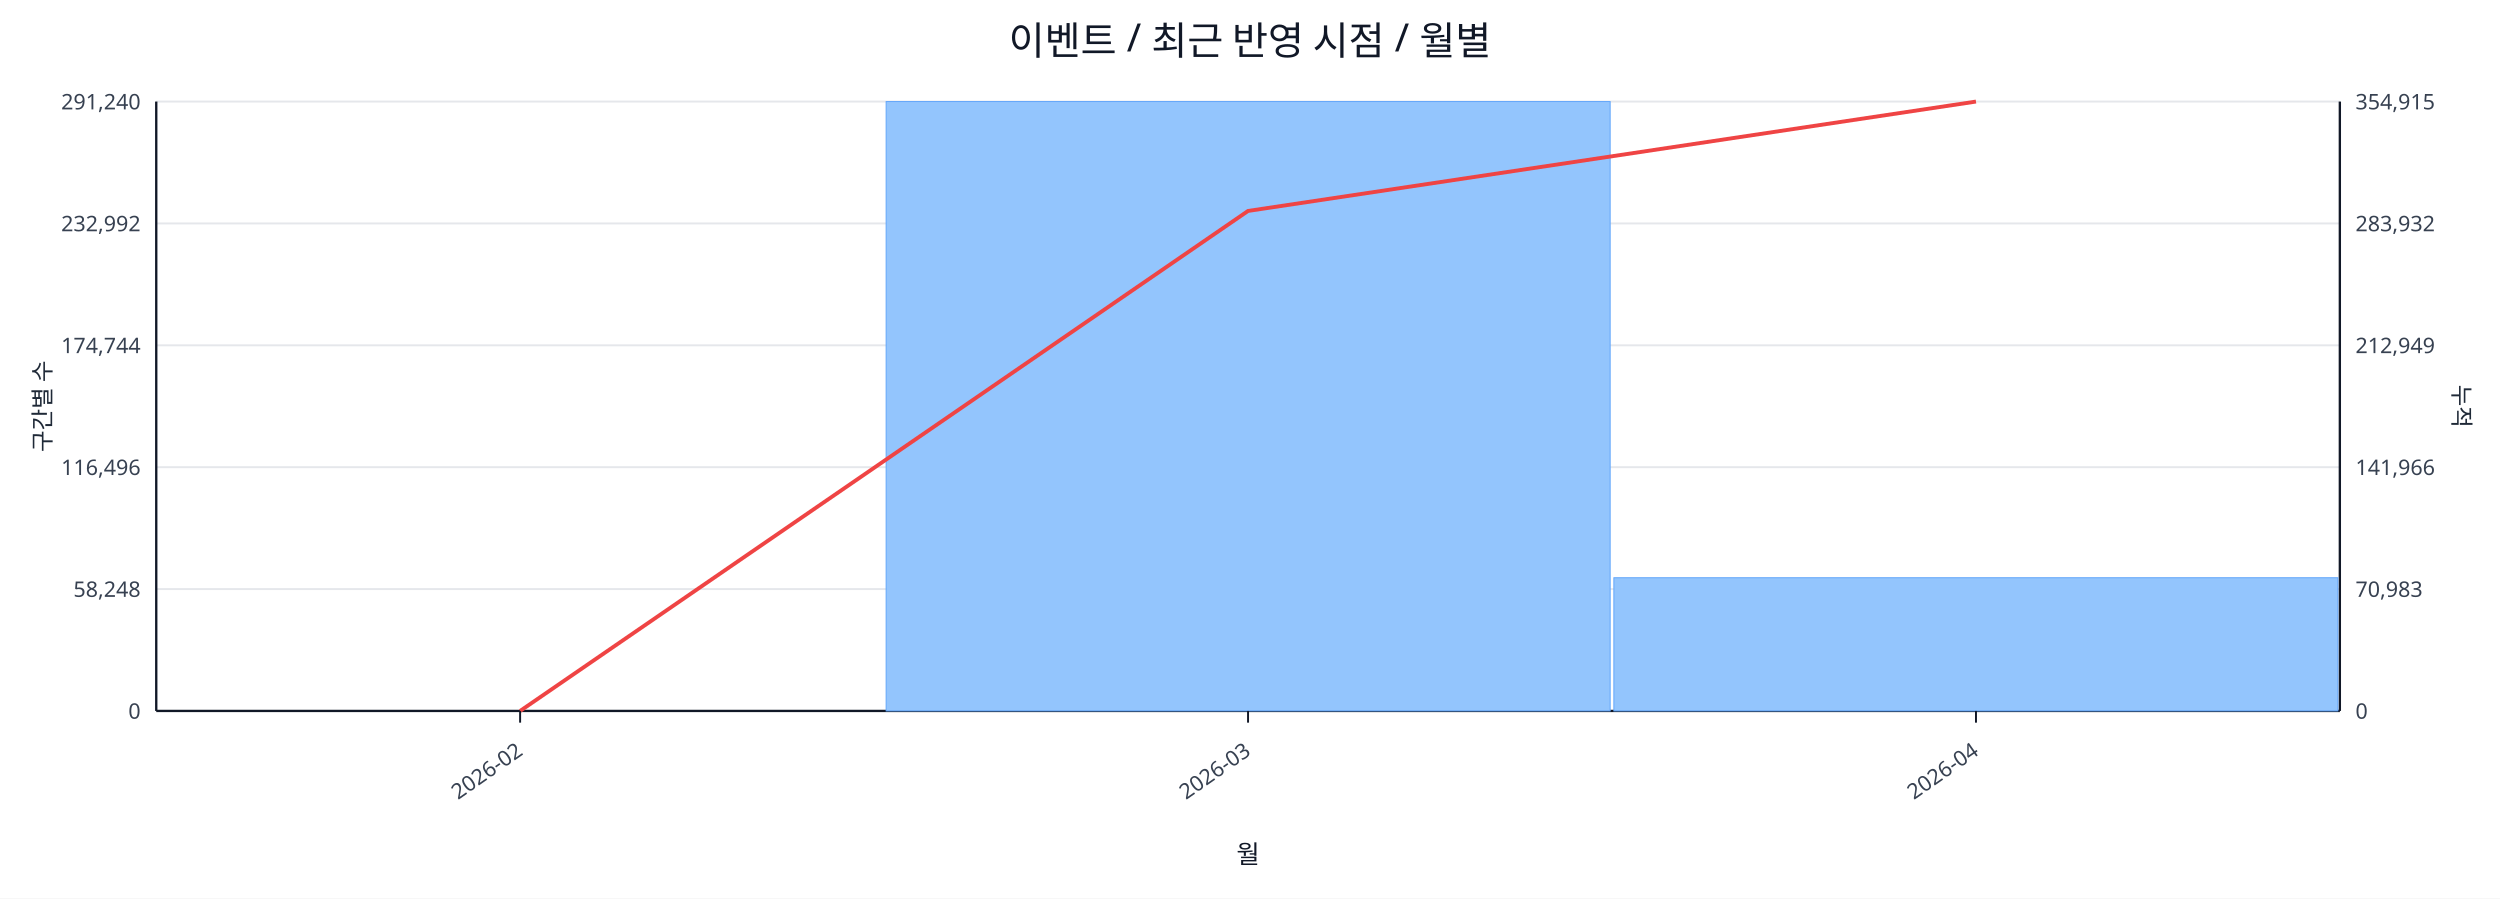
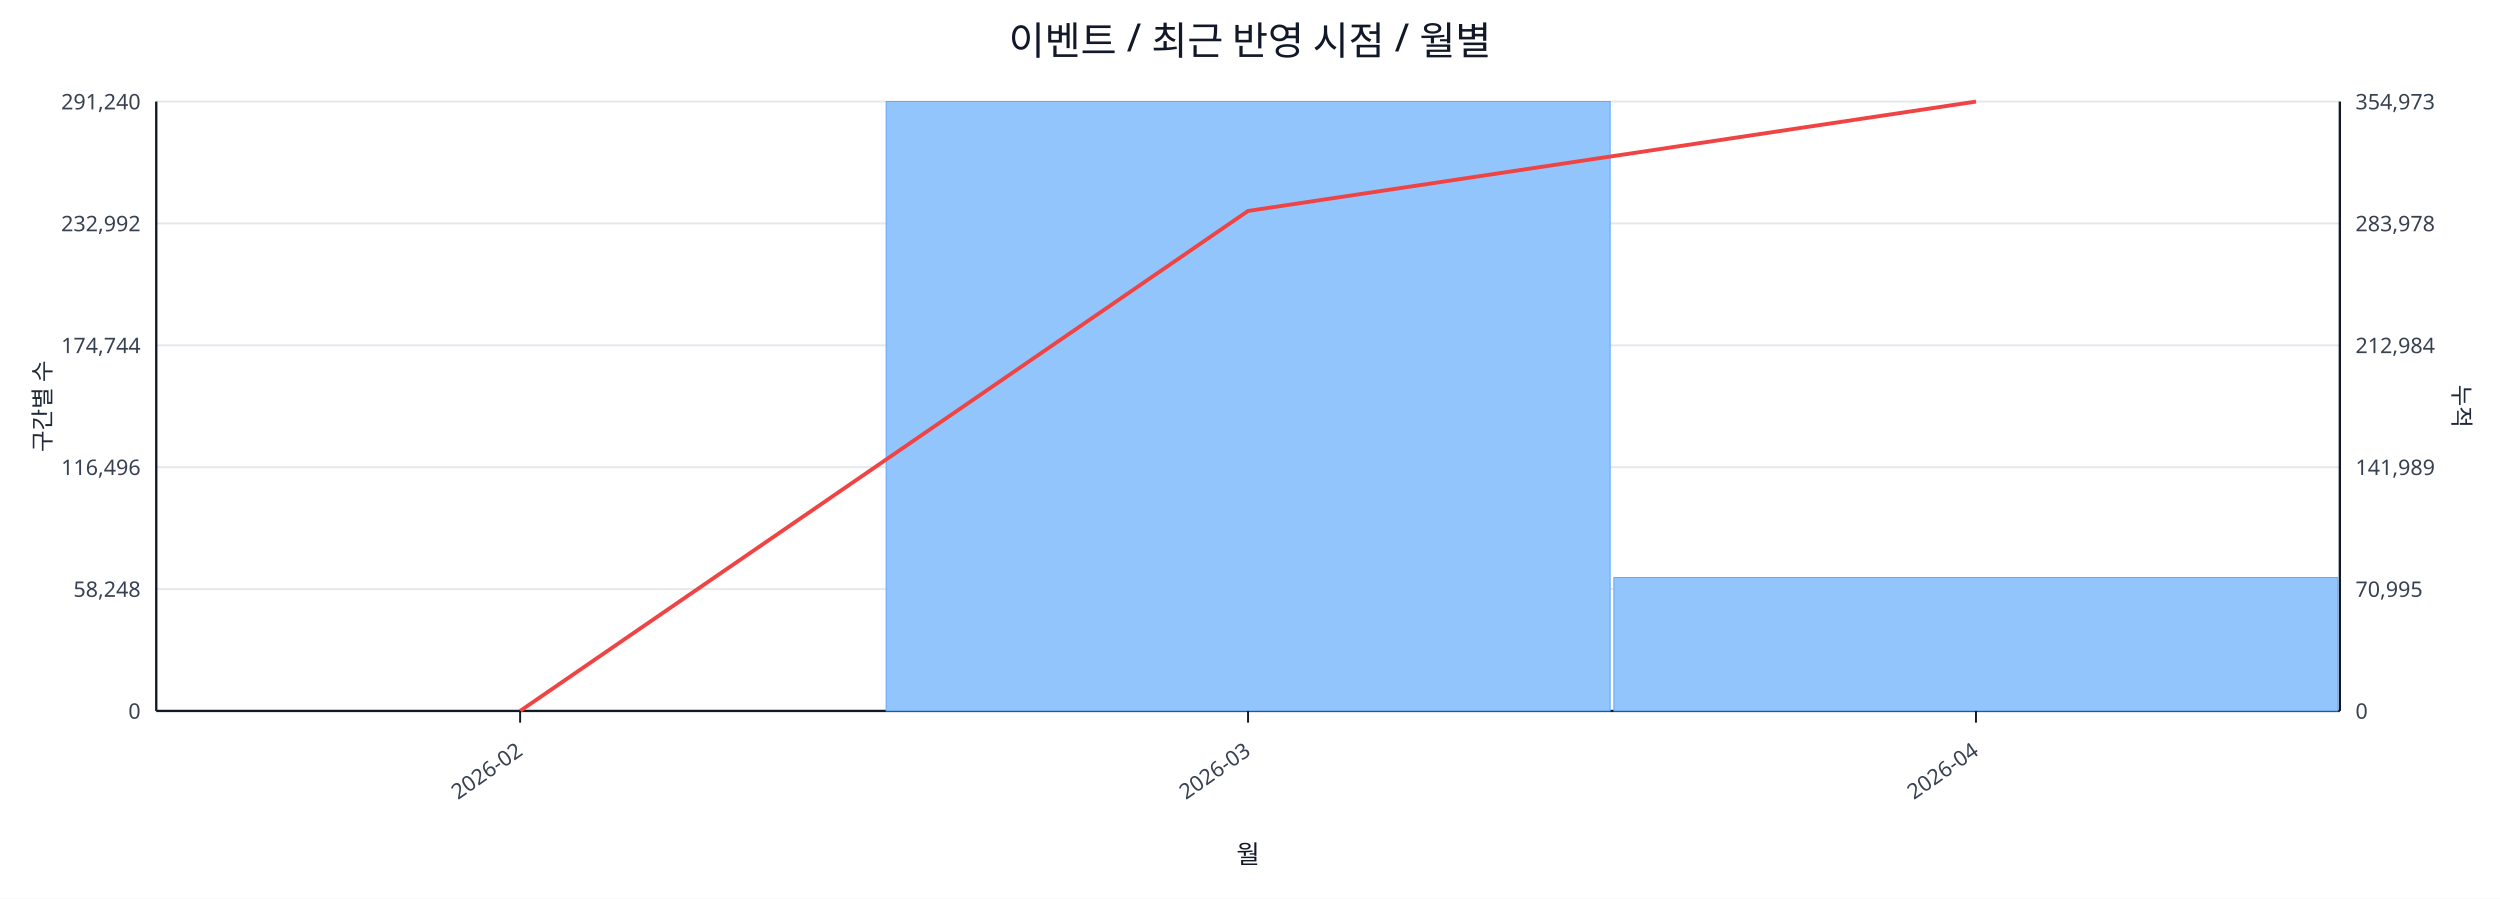
<svg xmlns="http://www.w3.org/2000/svg" width="1280" height="460" viewBox="0 0 1280 460">
  <rect x="0" y="0" width="100%" height="100%" fill="#ffffff" />
  <text x="640.0" y="28" font-size="20" text-anchor="middle" font-family="sans-serif" fill="#111827">이벤트 / 최근 반영 시점 / 월별</text>
  <line x1="80.0" y1="52.0" x2="1198.0" y2="52.0" stroke="#e5e7eb" stroke-width="1" />
  <text x="72.0" y="56.0" font-size="11" text-anchor="end" font-family="sans-serif" fill="#374151">291,240</text>
-   <text x="1206.0" y="56.0" font-size="11" text-anchor="start" font-family="sans-serif" fill="#374151">354,915</text>
+   <text x="1206.0" y="56.0" font-size="11" text-anchor="start" font-family="sans-serif" fill="#374151">354,973</text>
  <line x1="80.0" y1="114.4" x2="1198.0" y2="114.4" stroke="#e5e7eb" stroke-width="1" />
  <text x="72.0" y="118.4" font-size="11" text-anchor="end" font-family="sans-serif" fill="#374151">232,992</text>
-   <text x="1206.0" y="118.4" font-size="11" text-anchor="start" font-family="sans-serif" fill="#374151">283,932</text>
+   <text x="1206.0" y="118.4" font-size="11" text-anchor="start" font-family="sans-serif" fill="#374151">283,978</text>
  <line x1="80.0" y1="176.8" x2="1198.0" y2="176.8" stroke="#e5e7eb" stroke-width="1" />
  <text x="72.0" y="180.8" font-size="11" text-anchor="end" font-family="sans-serif" fill="#374151">174,744</text>
-   <text x="1206.0" y="180.8" font-size="11" text-anchor="start" font-family="sans-serif" fill="#374151">212,949</text>
+   <text x="1206.0" y="180.8" font-size="11" text-anchor="start" font-family="sans-serif" fill="#374151">212,984</text>
  <line x1="80.0" y1="239.2" x2="1198.0" y2="239.2" stroke="#e5e7eb" stroke-width="1" />
  <text x="72.0" y="243.2" font-size="11" text-anchor="end" font-family="sans-serif" fill="#374151">116,496</text>
-   <text x="1206.0" y="243.2" font-size="11" text-anchor="start" font-family="sans-serif" fill="#374151">141,966</text>
+   <text x="1206.0" y="243.2" font-size="11" text-anchor="start" font-family="sans-serif" fill="#374151">141,989</text>
  <line x1="80.0" y1="301.6" x2="1198.0" y2="301.6" stroke="#e5e7eb" stroke-width="1" />
  <text x="72.0" y="305.6" font-size="11" text-anchor="end" font-family="sans-serif" fill="#374151">58,248</text>
-   <text x="1206.0" y="305.6" font-size="11" text-anchor="start" font-family="sans-serif" fill="#374151">70,983</text>
+   <text x="1206.0" y="305.6" font-size="11" text-anchor="start" font-family="sans-serif" fill="#374151">70,995</text>
  <line x1="80.0" y1="364.0" x2="1198.0" y2="364.0" stroke="#e5e7eb" stroke-width="1" />
  <text x="72.0" y="368.0" font-size="11" text-anchor="end" font-family="sans-serif" fill="#374151">0</text>
  <text x="1206.0" y="368.0" font-size="11" text-anchor="start" font-family="sans-serif" fill="#374151">0</text>
  <line x1="80.0" y1="364.0" x2="1198.0" y2="364.0" stroke="#111827" stroke-width="1.2" />
  <line x1="80.0" y1="52.0" x2="80.0" y2="364.0" stroke="#111827" stroke-width="1.2" />
  <line x1="1198.0" y1="52.0" x2="1198.0" y2="364.0" stroke="#111827" stroke-width="1.2" />
  <rect x="81.0" y="364.0" width="370.7" height="0.0" fill="#93c5fd" stroke="#60a5fa" stroke-width="0.5" />
  <rect x="453.7" y="52.0" width="370.7" height="312.0" fill="#93c5fd" stroke="#60a5fa" stroke-width="0.5" />
-   <rect x="826.3" y="295.8" width="370.7" height="68.2" fill="#93c5fd" stroke="#60a5fa" stroke-width="0.5" />
+   <rect x="826.3" y="295.7" width="370.7" height="68.3" fill="#93c5fd" stroke="#60a5fa" stroke-width="0.5" />
  <polyline fill="none" stroke="#ef4444" stroke-width="2" points="266.3,364.0 639.0,108.0 1011.7,52.0" />
  <line x1="266.3" y1="364.0" x2="266.3" y2="370.0" stroke="#111827" stroke-width="1" />
  <text x="268.3" y="386.0" font-size="11" text-anchor="end" transform="rotate(-35 268.3 386.0)" font-family="sans-serif" fill="#374151">2026-02</text>
  <line x1="639.0" y1="364.0" x2="639.0" y2="370.0" stroke="#111827" stroke-width="1" />
  <text x="641.0" y="386.0" font-size="11" text-anchor="end" transform="rotate(-35 641.0 386.0)" font-family="sans-serif" fill="#374151">2026-03</text>
  <line x1="1011.7" y1="364.0" x2="1011.7" y2="370.0" stroke="#111827" stroke-width="1" />
  <text x="1013.7" y="386.0" font-size="11" text-anchor="end" transform="rotate(-35 1013.7 386.0)" font-family="sans-serif" fill="#374151">2026-04</text>
  <text x="26" y="208.0" font-size="12" transform="rotate(-90 26 208.0)" text-anchor="middle" font-family="sans-serif" fill="#1f2937">구간별 수</text>
  <text x="1256.0" y="208.0" font-size="12" transform="rotate(90 1256.0 208.0)" text-anchor="middle" font-family="sans-serif" fill="#1f2937">누적</text>
  <text x="639.0" y="442.0" font-size="13" text-anchor="middle" font-family="sans-serif" fill="#111827">월</text>
</svg>
